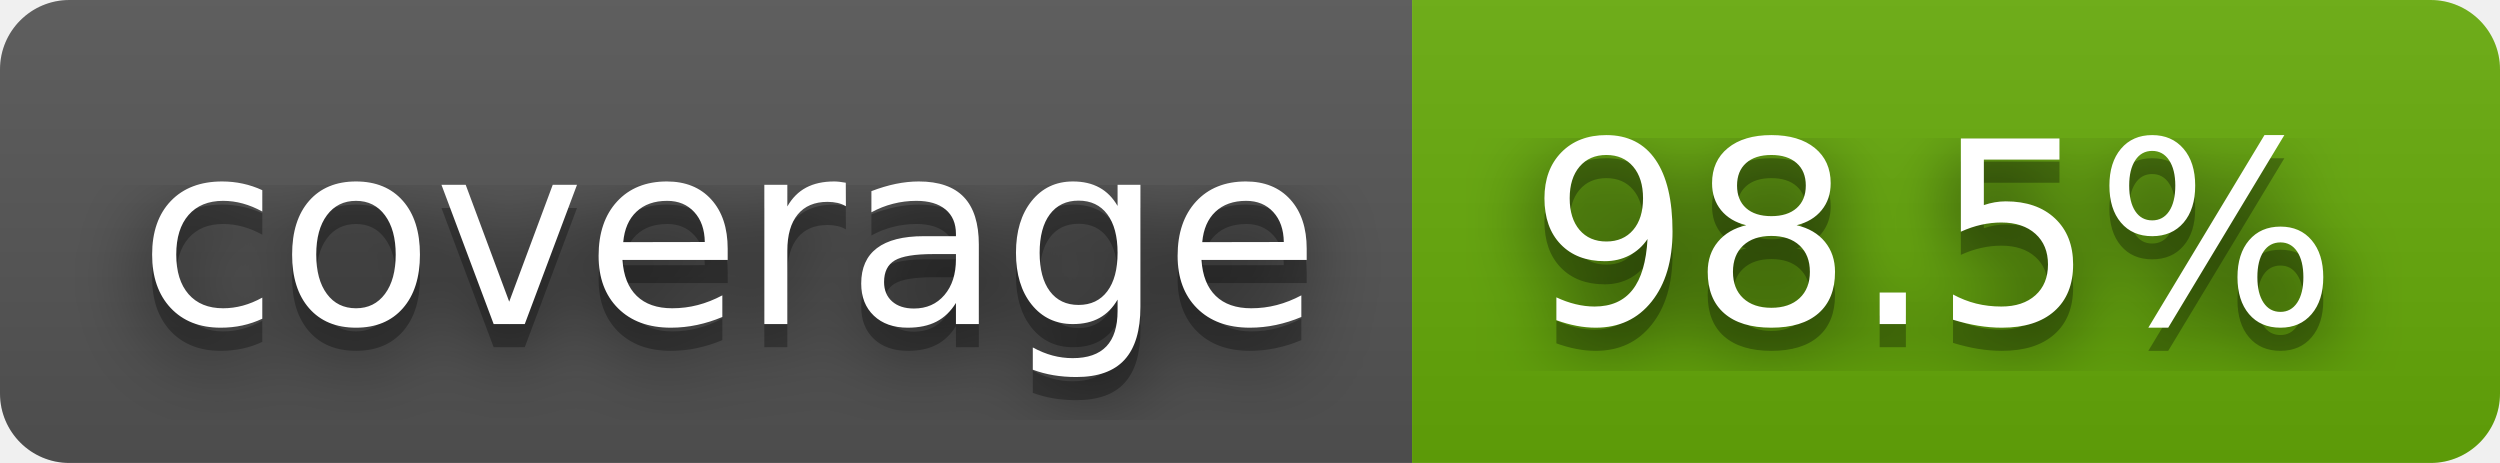
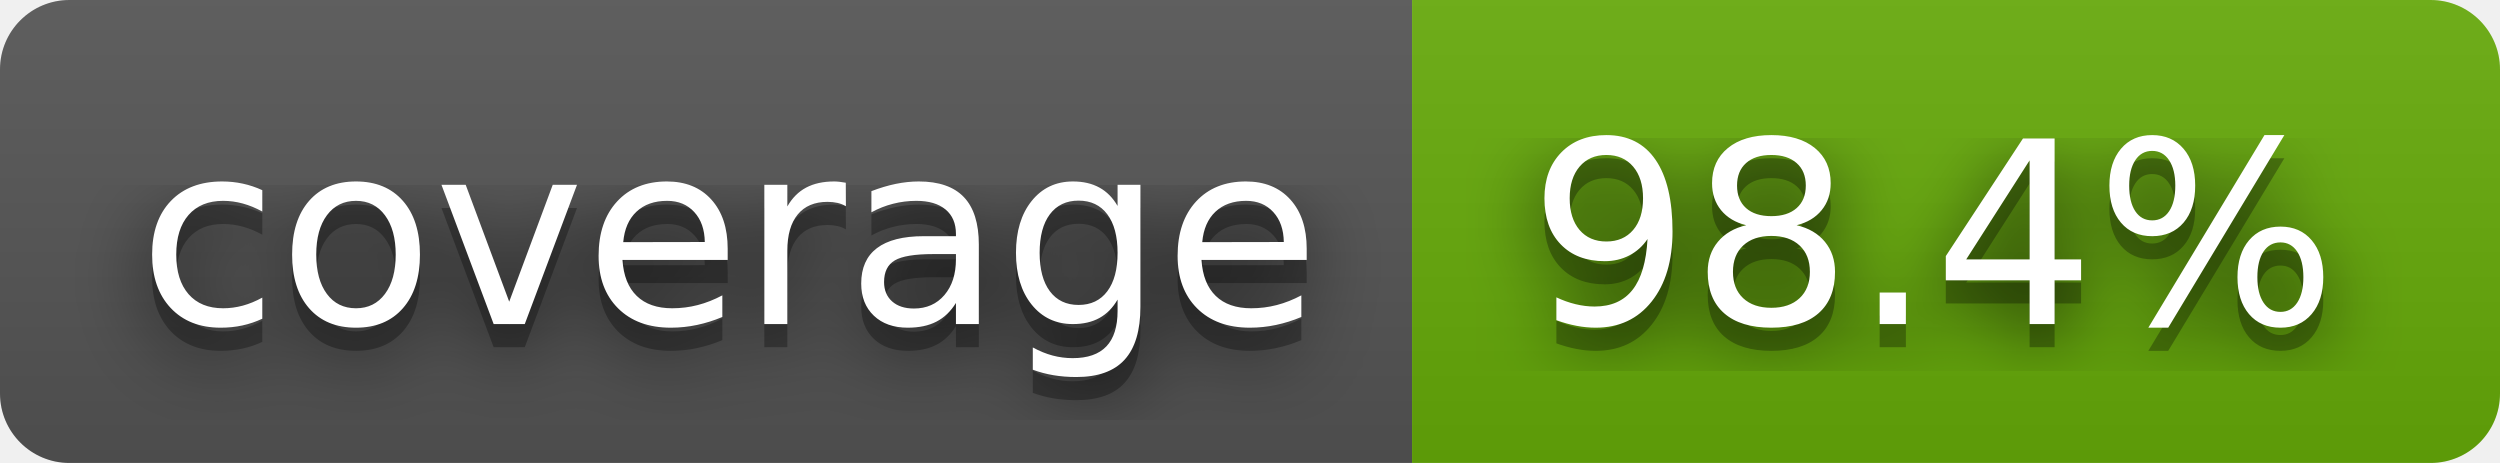
- <svg xmlns="http://www.w3.org/2000/svg" width="108" height="20" role="img" aria-label="coverage: 98.5%">
+ <svg xmlns="http://www.w3.org/2000/svg" width="108" height="20" role="img" aria-label="coverage: 98.4%">
  <filter id="blur">
    <feGaussianBlur stdDeviation="16" />
  </filter>
  <linearGradient id="s" x2="0" y2="100%">
    <stop offset="0" stop-color="#bbb" stop-opacity=".1" />
    <stop offset="1" stop-opacity=".1" />
  </linearGradient>
  <clipPath id="r">
    <rect width="108" height="20" rx="3" />
  </clipPath>
  <g clip-path="url(#r)">
    <rect width="61" height="20" fill="#555" />
    <rect x="61" width="47" height="20" fill="#67ac09" />
    <rect width="108" height="20" fill="url(#s)" />
  </g>
  <g fill="#fff" text-anchor="middle" font-family="Verdana,Geneva,DejaVu Sans,sans-serif" text-rendering="geometricPrecision" font-size="110">
    <g transform="scale(.1)">
      <g aria-hidden="true" fill="#010101">
        <text x="315" y="150" fill-opacity=".8" filter="url(#blur)" textLength="510">coverage</text>
        <text x="315" y="150" fill-opacity=".3" textLength="510">coverage</text>
      </g>
      <text x="315" y="140" textLength="510">coverage</text>
    </g>
    <g transform="scale(.1)">
      <g aria-hidden="true" fill="#010101">
-         <text x="835" y="150" fill-opacity=".8" filter="url(#blur)" textLength="370">98.5%</text>
-         <text x="835" y="150" fill-opacity=".3" textLength="370">98.5%</text>
+         <text x="835" y="150" fill-opacity=".8" filter="url(#blur)" textLength="370">98.4%</text>
+         <text x="835" y="150" fill-opacity=".3" textLength="370">98.4%</text>
      </g>
-       <text x="835" y="140" textLength="370">98.5%</text>
+       <text x="835" y="140" textLength="370">98.4%</text>
    </g>
  </g>
</svg>
